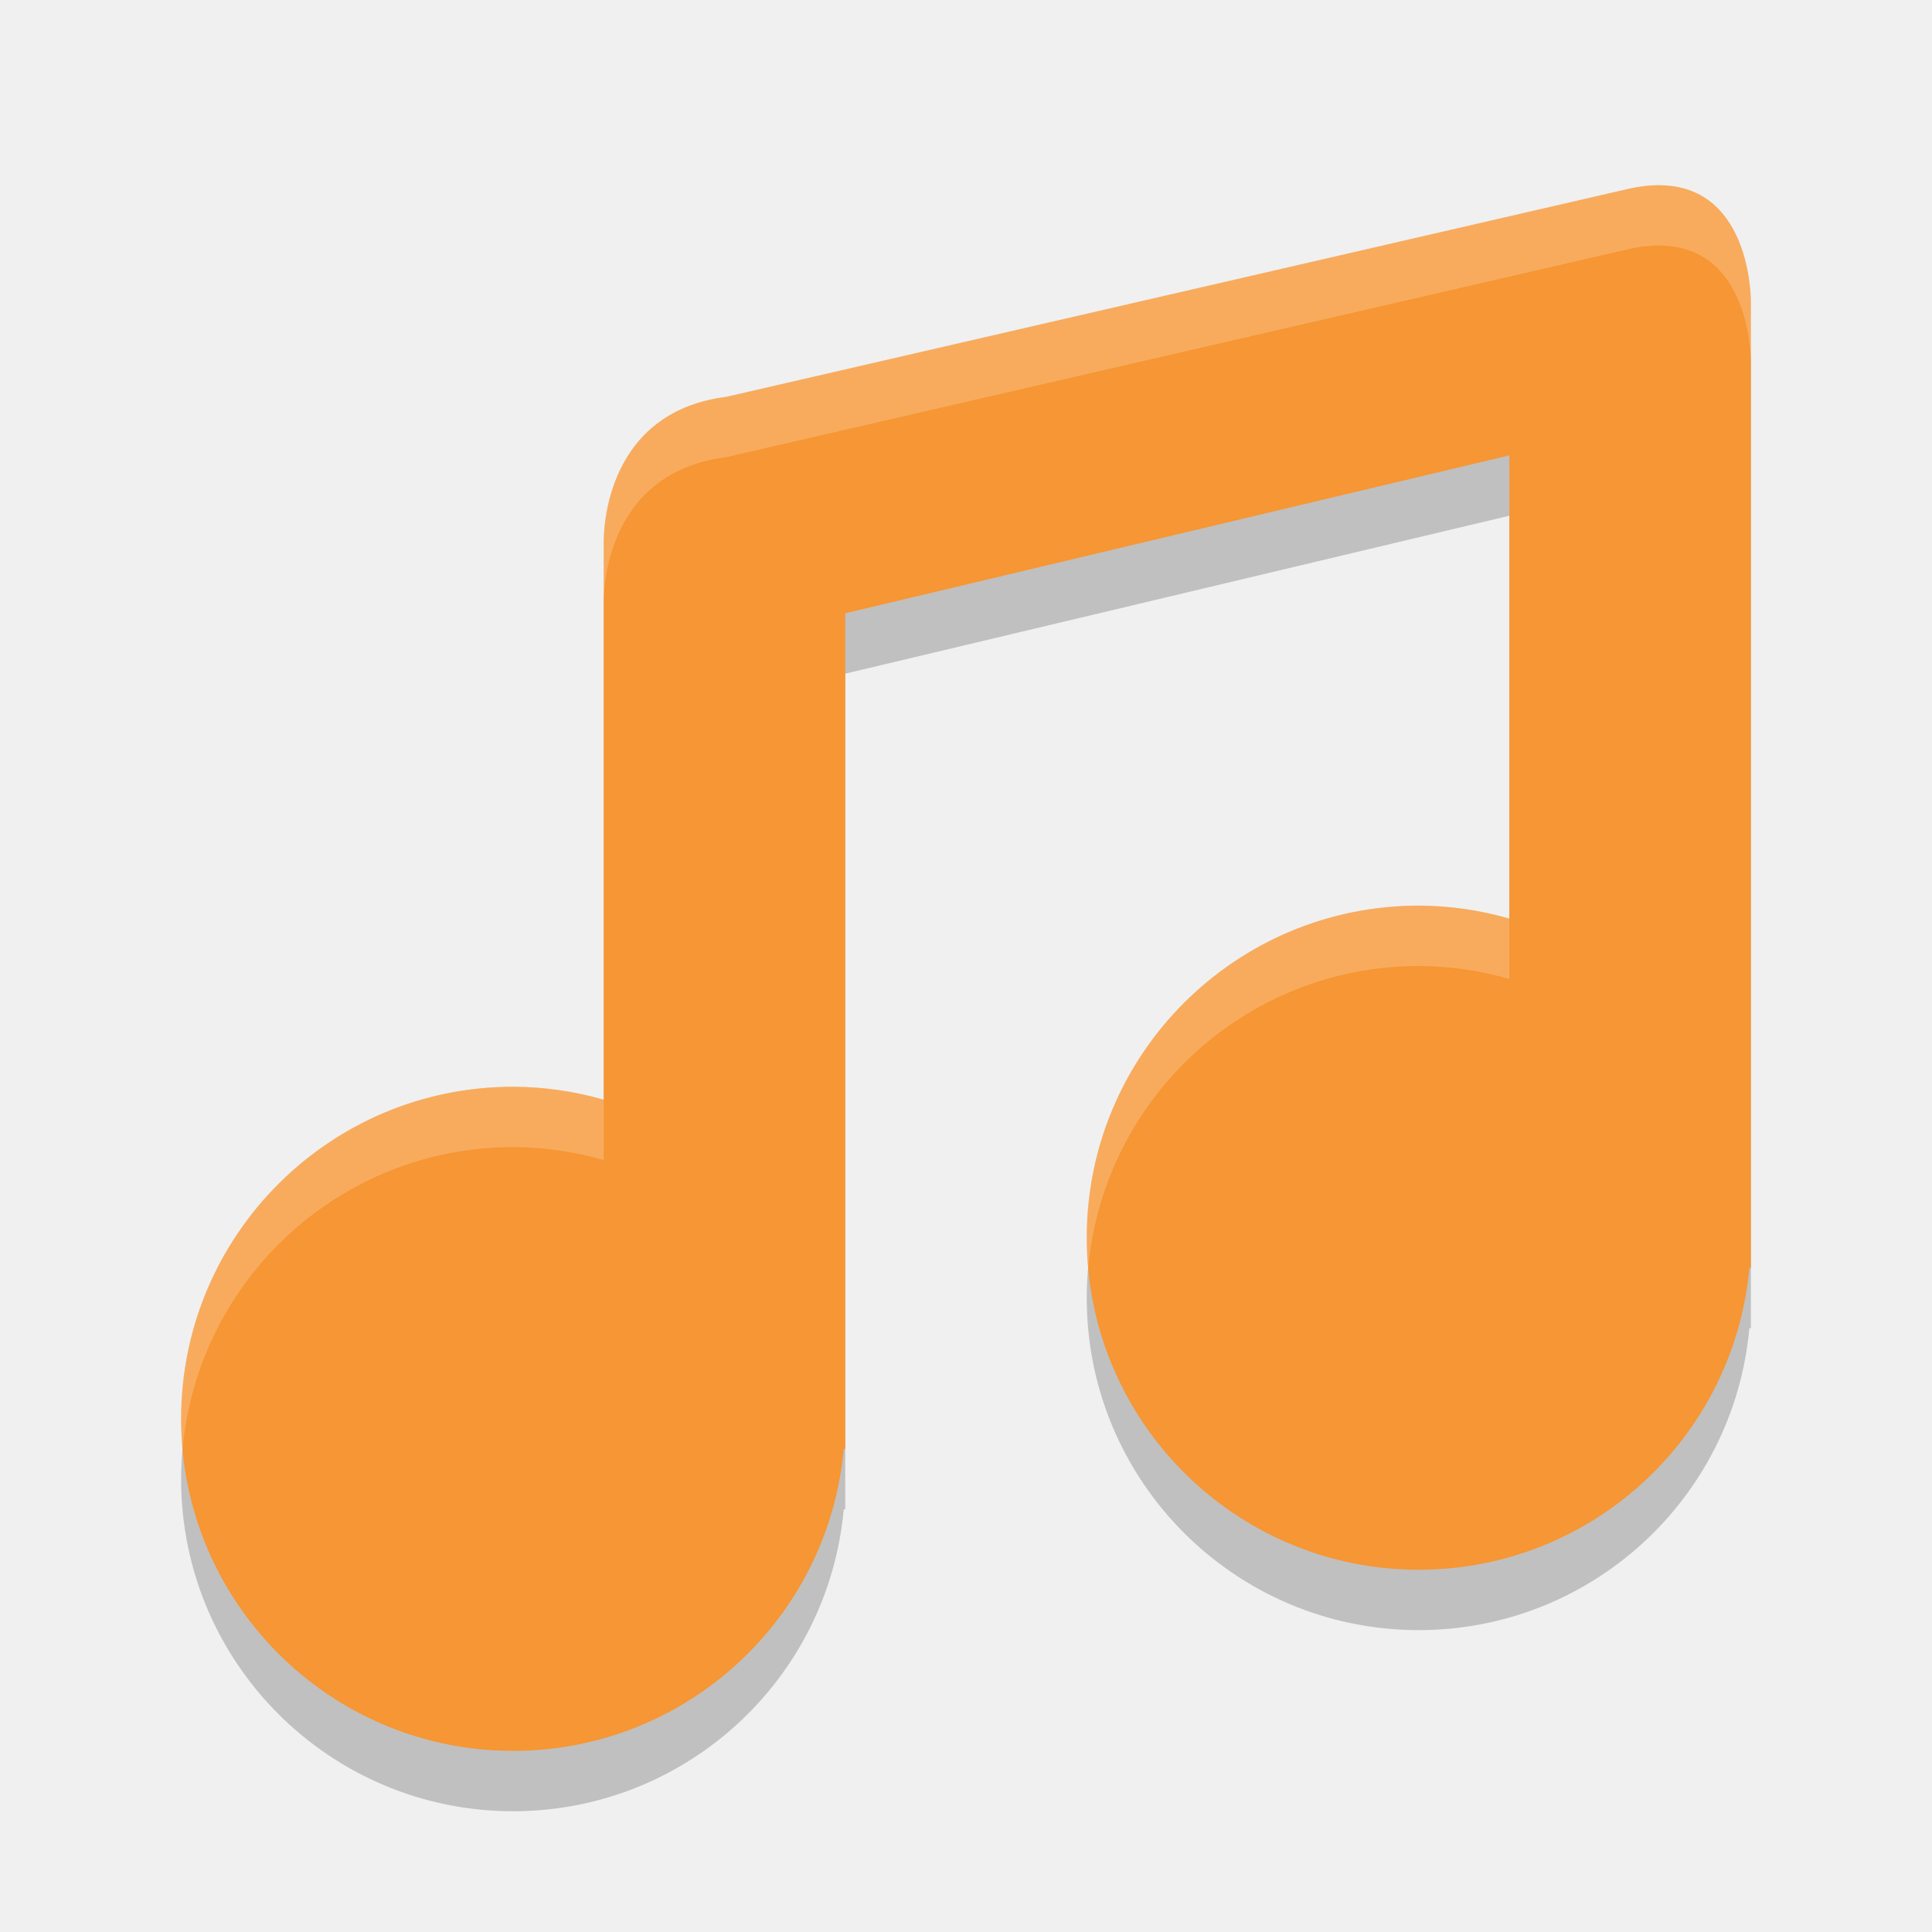
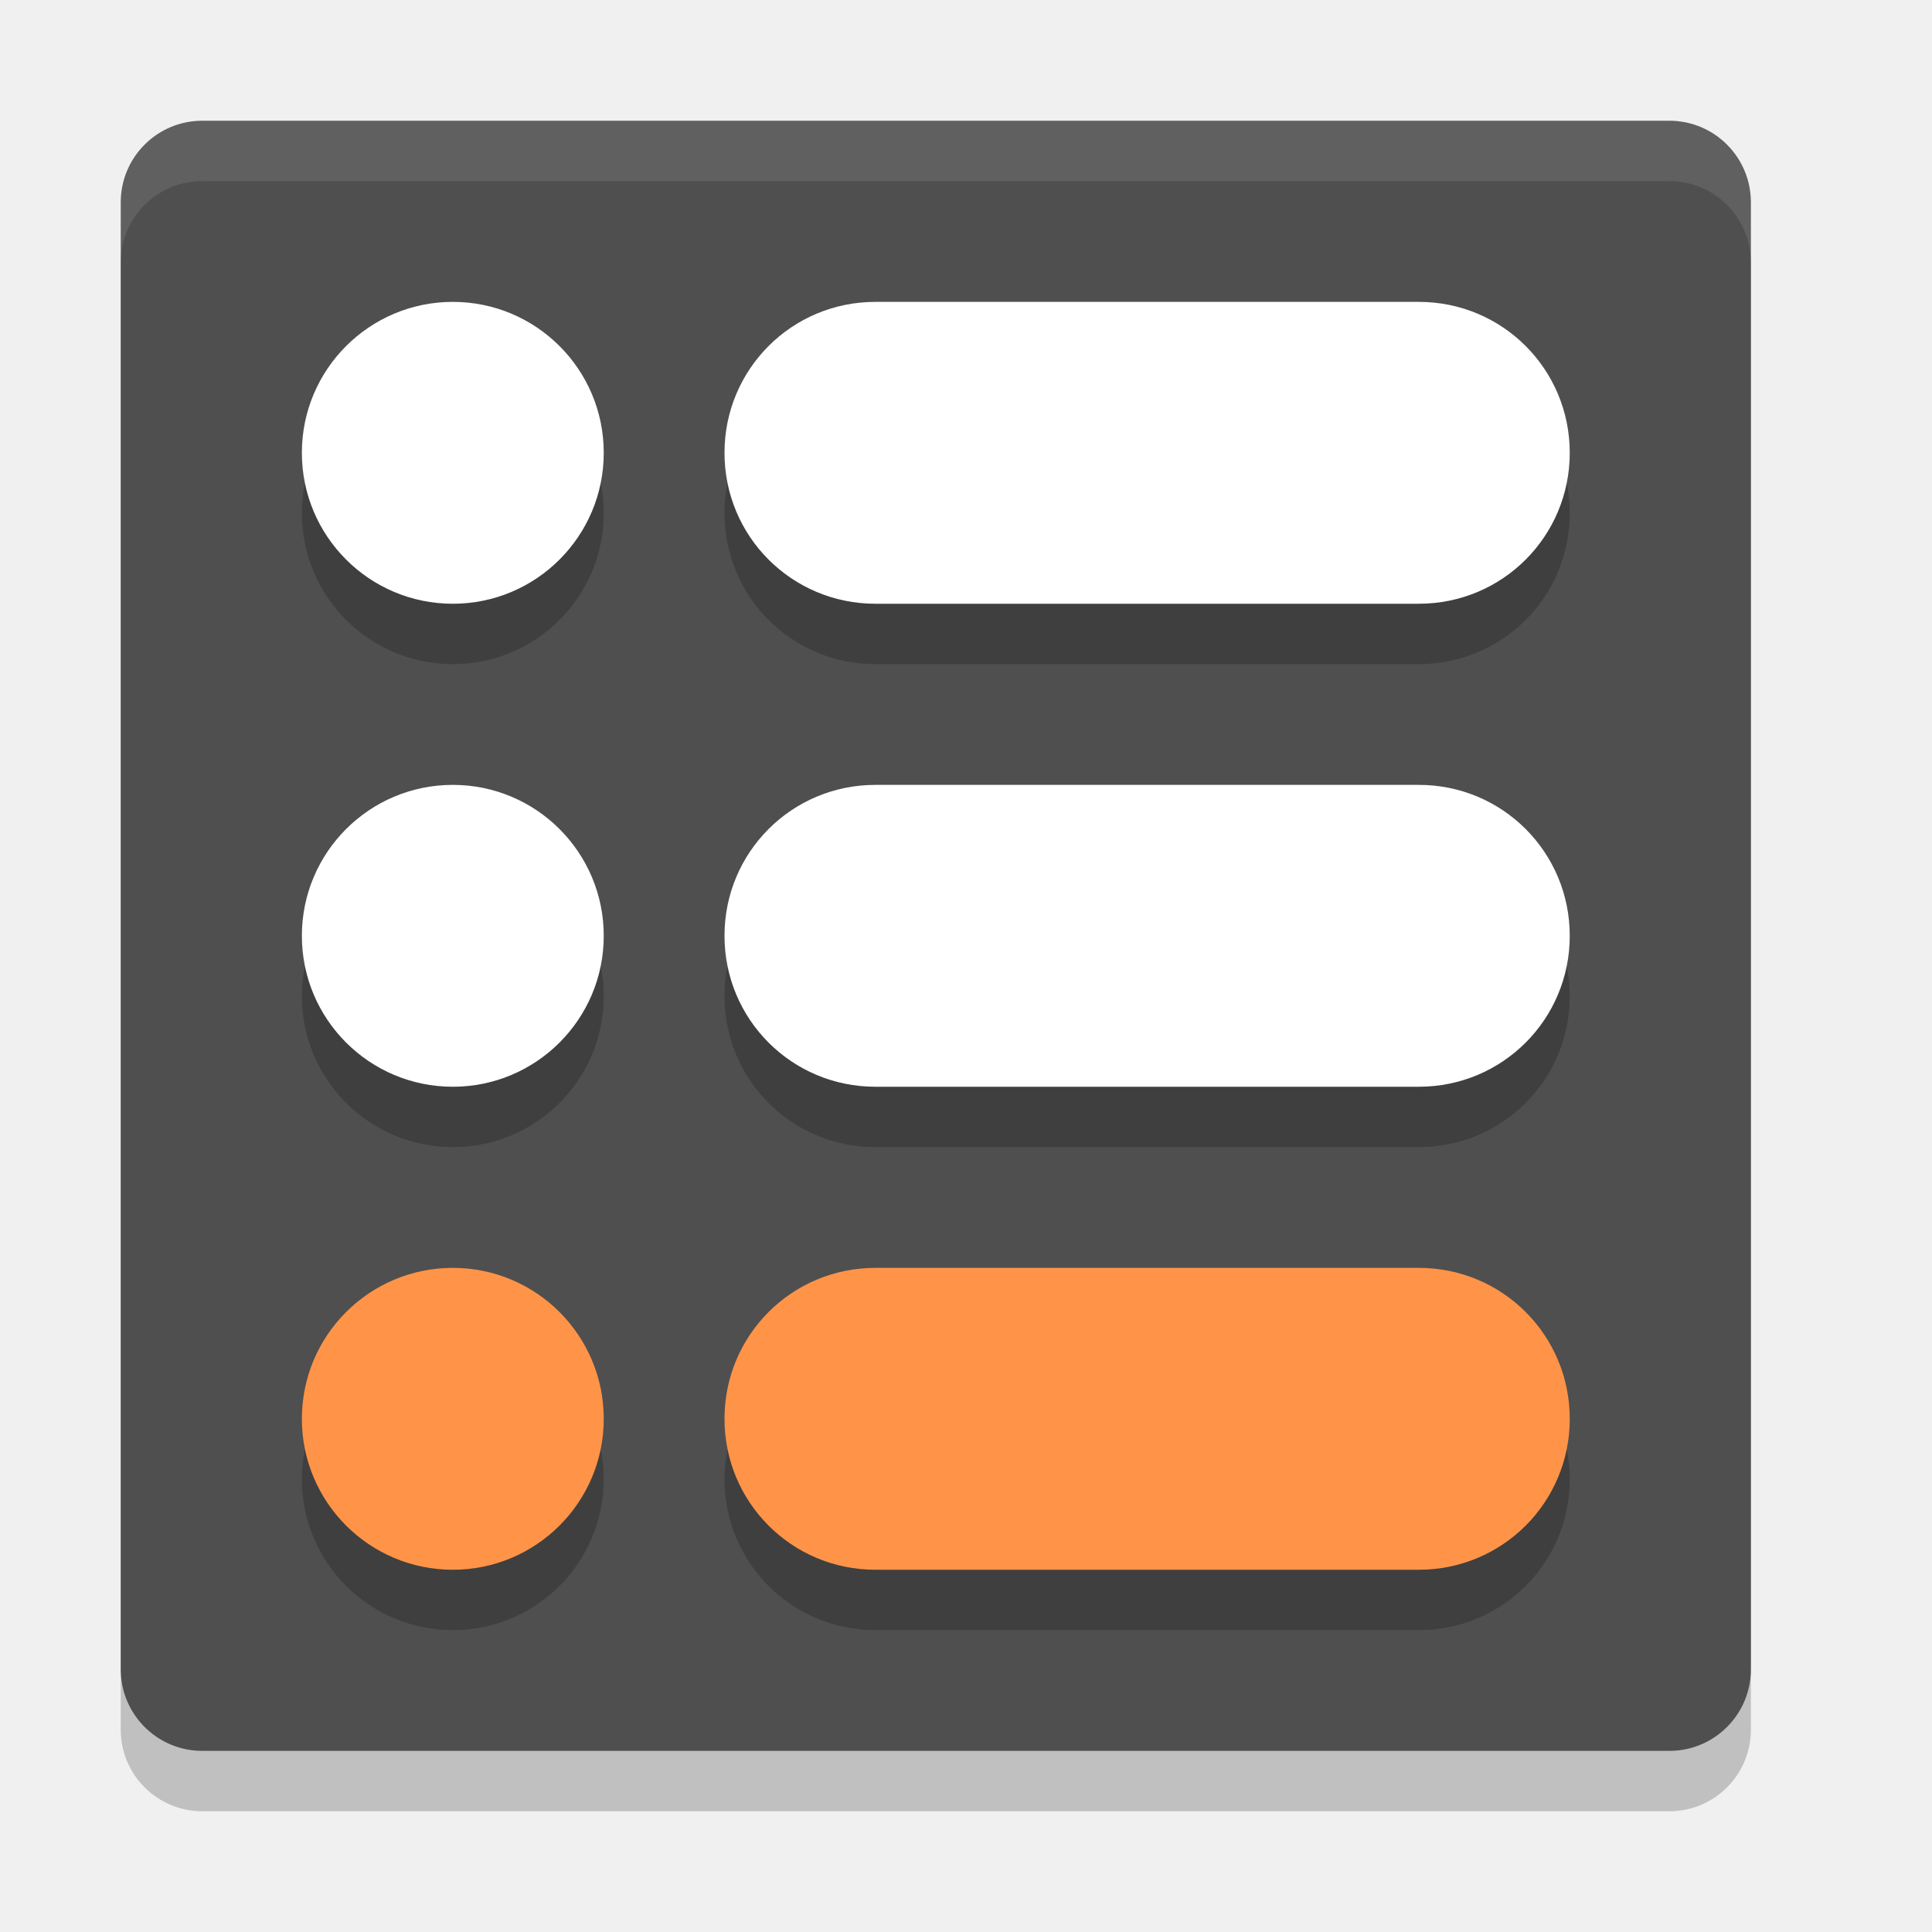
<svg xmlns="http://www.w3.org/2000/svg" width="32" height="32" version="1">
-   <path style="opacity:0.2" d="M 27.005,4.12 12.03,7.573 C 9.92,7.839 10,10 10,10 v 2 7.215 C 9.512,19.074 9.008,19.002 8.5,19 5.462,19 3,21.462 3,24.5 3,27.538 5.462,30 8.5,30 c 2.843,-0.001 5.216,-2.169 5.475,-5 H 14 V 24.5 11.158 L 25,8.542 V 16.215 C 24.512,16.074 24.008,16.002 23.5,16 20.462,16 18,18.462 18,21.5 c 0,3.038 2.462,5.5 5.5,5.5 2.843,-0.001 5.216,-2.169 5.475,-5 H 29 V 7.7 6 c 0,0 0.026,-2.305 -1.995,-1.88 z" />
-   <path style="fill:#f69634" d="M 27.005,3.12 12.03,6.573 C 9.92,6.839 10,9 10,9 v 2 7.215 C 9.512,18.074 9.008,18.002 8.5,18 5.462,18 3,20.462 3,23.5 3,26.538 5.462,29 8.5,29 c 2.843,-0.001 5.216,-2.169 5.475,-5 H 14 V 23.5 10.158 L 25,7.542 V 15.215 C 24.512,15.074 24.008,15.002 23.5,15 20.462,15 18,17.462 18,20.5 c 0,3.038 2.462,5.5 5.5,5.5 2.843,-0.001 5.216,-2.169 5.475,-5 H 29 V 6.7 5 c 0,0 0.026,-2.305 -1.995,-1.88 z" />
-   <path style="opacity:0.2;fill:#ffffff" d="M 27.361 3.07 C 27.251 3.077 27.132 3.093 27.006 3.119 L 12.031 6.572 C 9.92 6.838 10 9 10 9 L 10 10 C 10 10 9.92 7.838 12.031 7.572 L 27.006 4.119 C 29.026 3.694 29 6 29 6 L 29 5 C 29 5 29.023 2.973 27.361 3.07 z M 23.5 15 C 20.462 15 18 17.462 18 20.5 C 18 20.669 18.011 20.835 18.025 21 C 18.278 18.197 20.631 16 23.5 16 C 24.008 16.002 24.512 16.074 25 16.215 L 25 15.215 C 24.512 15.074 24.008 15.002 23.5 15 z M 8.5 18 C 5.462 18 3 20.462 3 23.5 C 3 23.669 3.011 23.835 3.025 24 C 3.278 21.197 5.631 19 8.5 19 C 9.008 19.002 9.512 19.074 10 19.215 L 10 18.215 C 9.512 18.074 9.008 18.002 8.5 18 z" />
+   <rect width="27" height="27" x="2" y="3" rx="1.35" ry="1.35" style="opacity:0.2" />
+   <rect style="fill:#4f4f4f" width="27" height="27" x="2" y="2" rx="1.35" ry="1.35" />
+   <path style="opacity:0.2" d="M 7.5,6 C 6.119,6 5,7.119 5,8.5 5,9.881 6.119,11 7.5,11 8.881,11 10,9.881 10,8.5 10,7.119 8.881,6 7.5,6 Z m 7,0 C 13.115,6 12,7.115 12,8.5 12,9.885 13.115,11 14.5,11 h 9 C 24.885,11 26,9.885 26,8.5 26,7.115 24.885,6 23.5,6 Z m -7,8 C 6.119,14 5,15.119 5,16.5 5,17.881 6.119,19 7.5,19 8.881,19 10,17.881 10,16.5 10,15.119 8.881,14 7.5,14 Z m 7,0 c -1.385,0 -2.5,1.115 -2.5,2.5 0,1.385 1.115,2.5 2.5,2.5 h 9 C 24.885,19 26,17.885 26,16.5 26,15.115 24.885,14 23.5,14 Z m -7,8 C 6.119,22 5,23.119 5,24.5 5,25.881 6.119,27 7.5,27 8.881,27 10,25.881 10,24.5 10,23.119 8.881,22 7.5,22 Z m 7,0 c -1.385,0 -2.5,1.115 -2.5,2.5 0,1.385 1.115,2.5 2.5,2.5 h 9 C 24.885,27 26,25.885 26,24.5 26,23.115 24.885,22 23.5,22 Z" />
+   <path d="M 7.5,13 C 6.119,13 5,14.119 5,15.5 5,16.881 6.119,18 7.5,18 8.881,18 10,16.881 10,15.5 10,14.119 8.881,13 7.5,13 Z m 7,0 c -1.385,0 -2.5,1.115 -2.5,2.5 0,1.385 1.115,2.5 2.5,2.5 h 9 C 24.885,18 26,16.885 26,15.5 26,14.115 24.885,13 23.5,13 Z" style="fill:#ffffff" />
+   <path style="fill:#ffffff" d="M 7.5 5 C 6.119 5 5 6.119 5 7.5 C 5 8.881 6.119 10 7.5 10 C 8.881 10 10 8.881 10 7.5 C 10 6.119 8.881 5 7.5 5 z M 14.5 5 C 13.115 5 12 6.115 12 7.5 C 12 8.885 13.115 10 14.5 10 L 23.5 10 C 24.885 10 26 8.885 26 7.5 C 26 6.115 24.885 5 23.5 5 L 14.5 5 z" />
+   <path style="fill:#ff9448" d="M 7.5,21 C 6.119,21 5,22.119 5,23.5 5,24.881 6.119,26 7.5,26 8.881,26 10,24.881 10,23.5 10,22.119 8.881,21 7.5,21 Z m 7,0 c -1.385,0 -2.5,1.115 -2.5,2.5 0,1.385 1.115,2.5 2.5,2.5 h 9 C 24.885,26 26,24.885 26,23.5 26,22.115 24.885,21 23.5,21 Z" />
+   <path style="fill:#ffffff;opacity:0.1" d="M 3.35 2 C 2.602 2 2 2.602 2 3.35 L 2 4.35 C 2 3.602 2.602 3 3.35 3 L 27.65 3 C 28.398 3 29 3.602 29 4.35 L 29 3.35 C 29 2.602 28.398 2 27.65 2 L 3.35 2 z" />
</svg>
